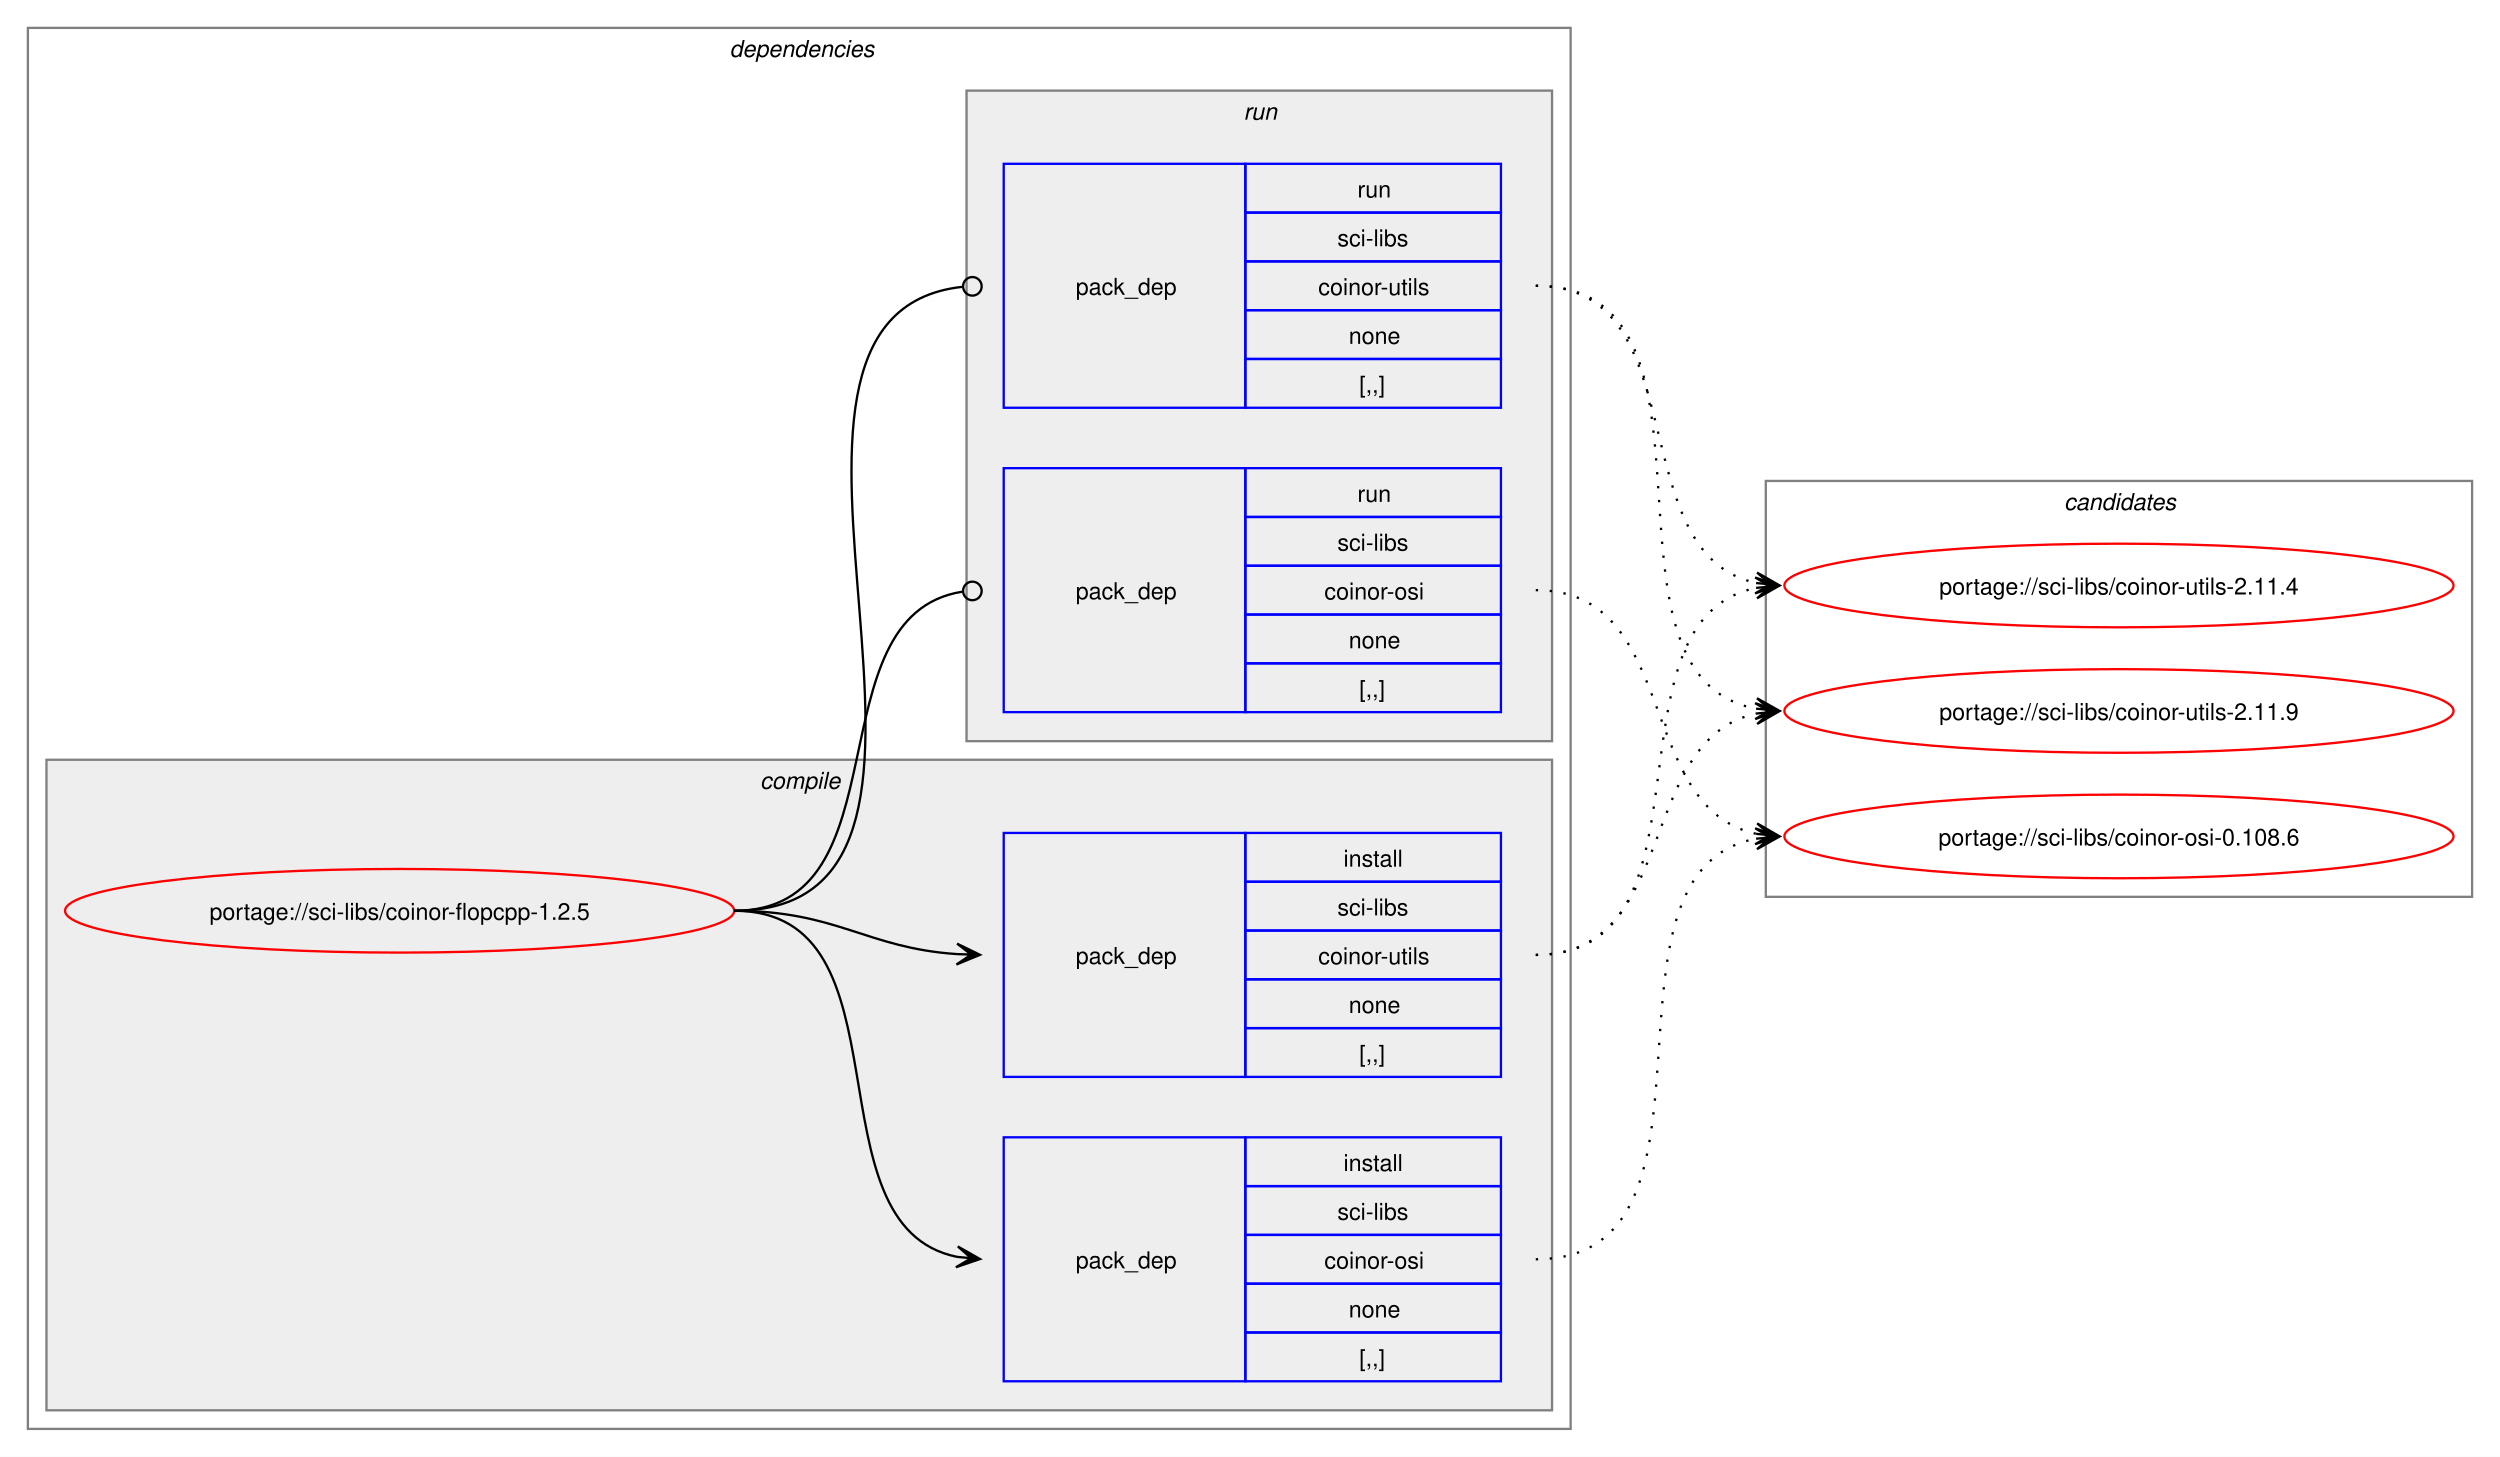
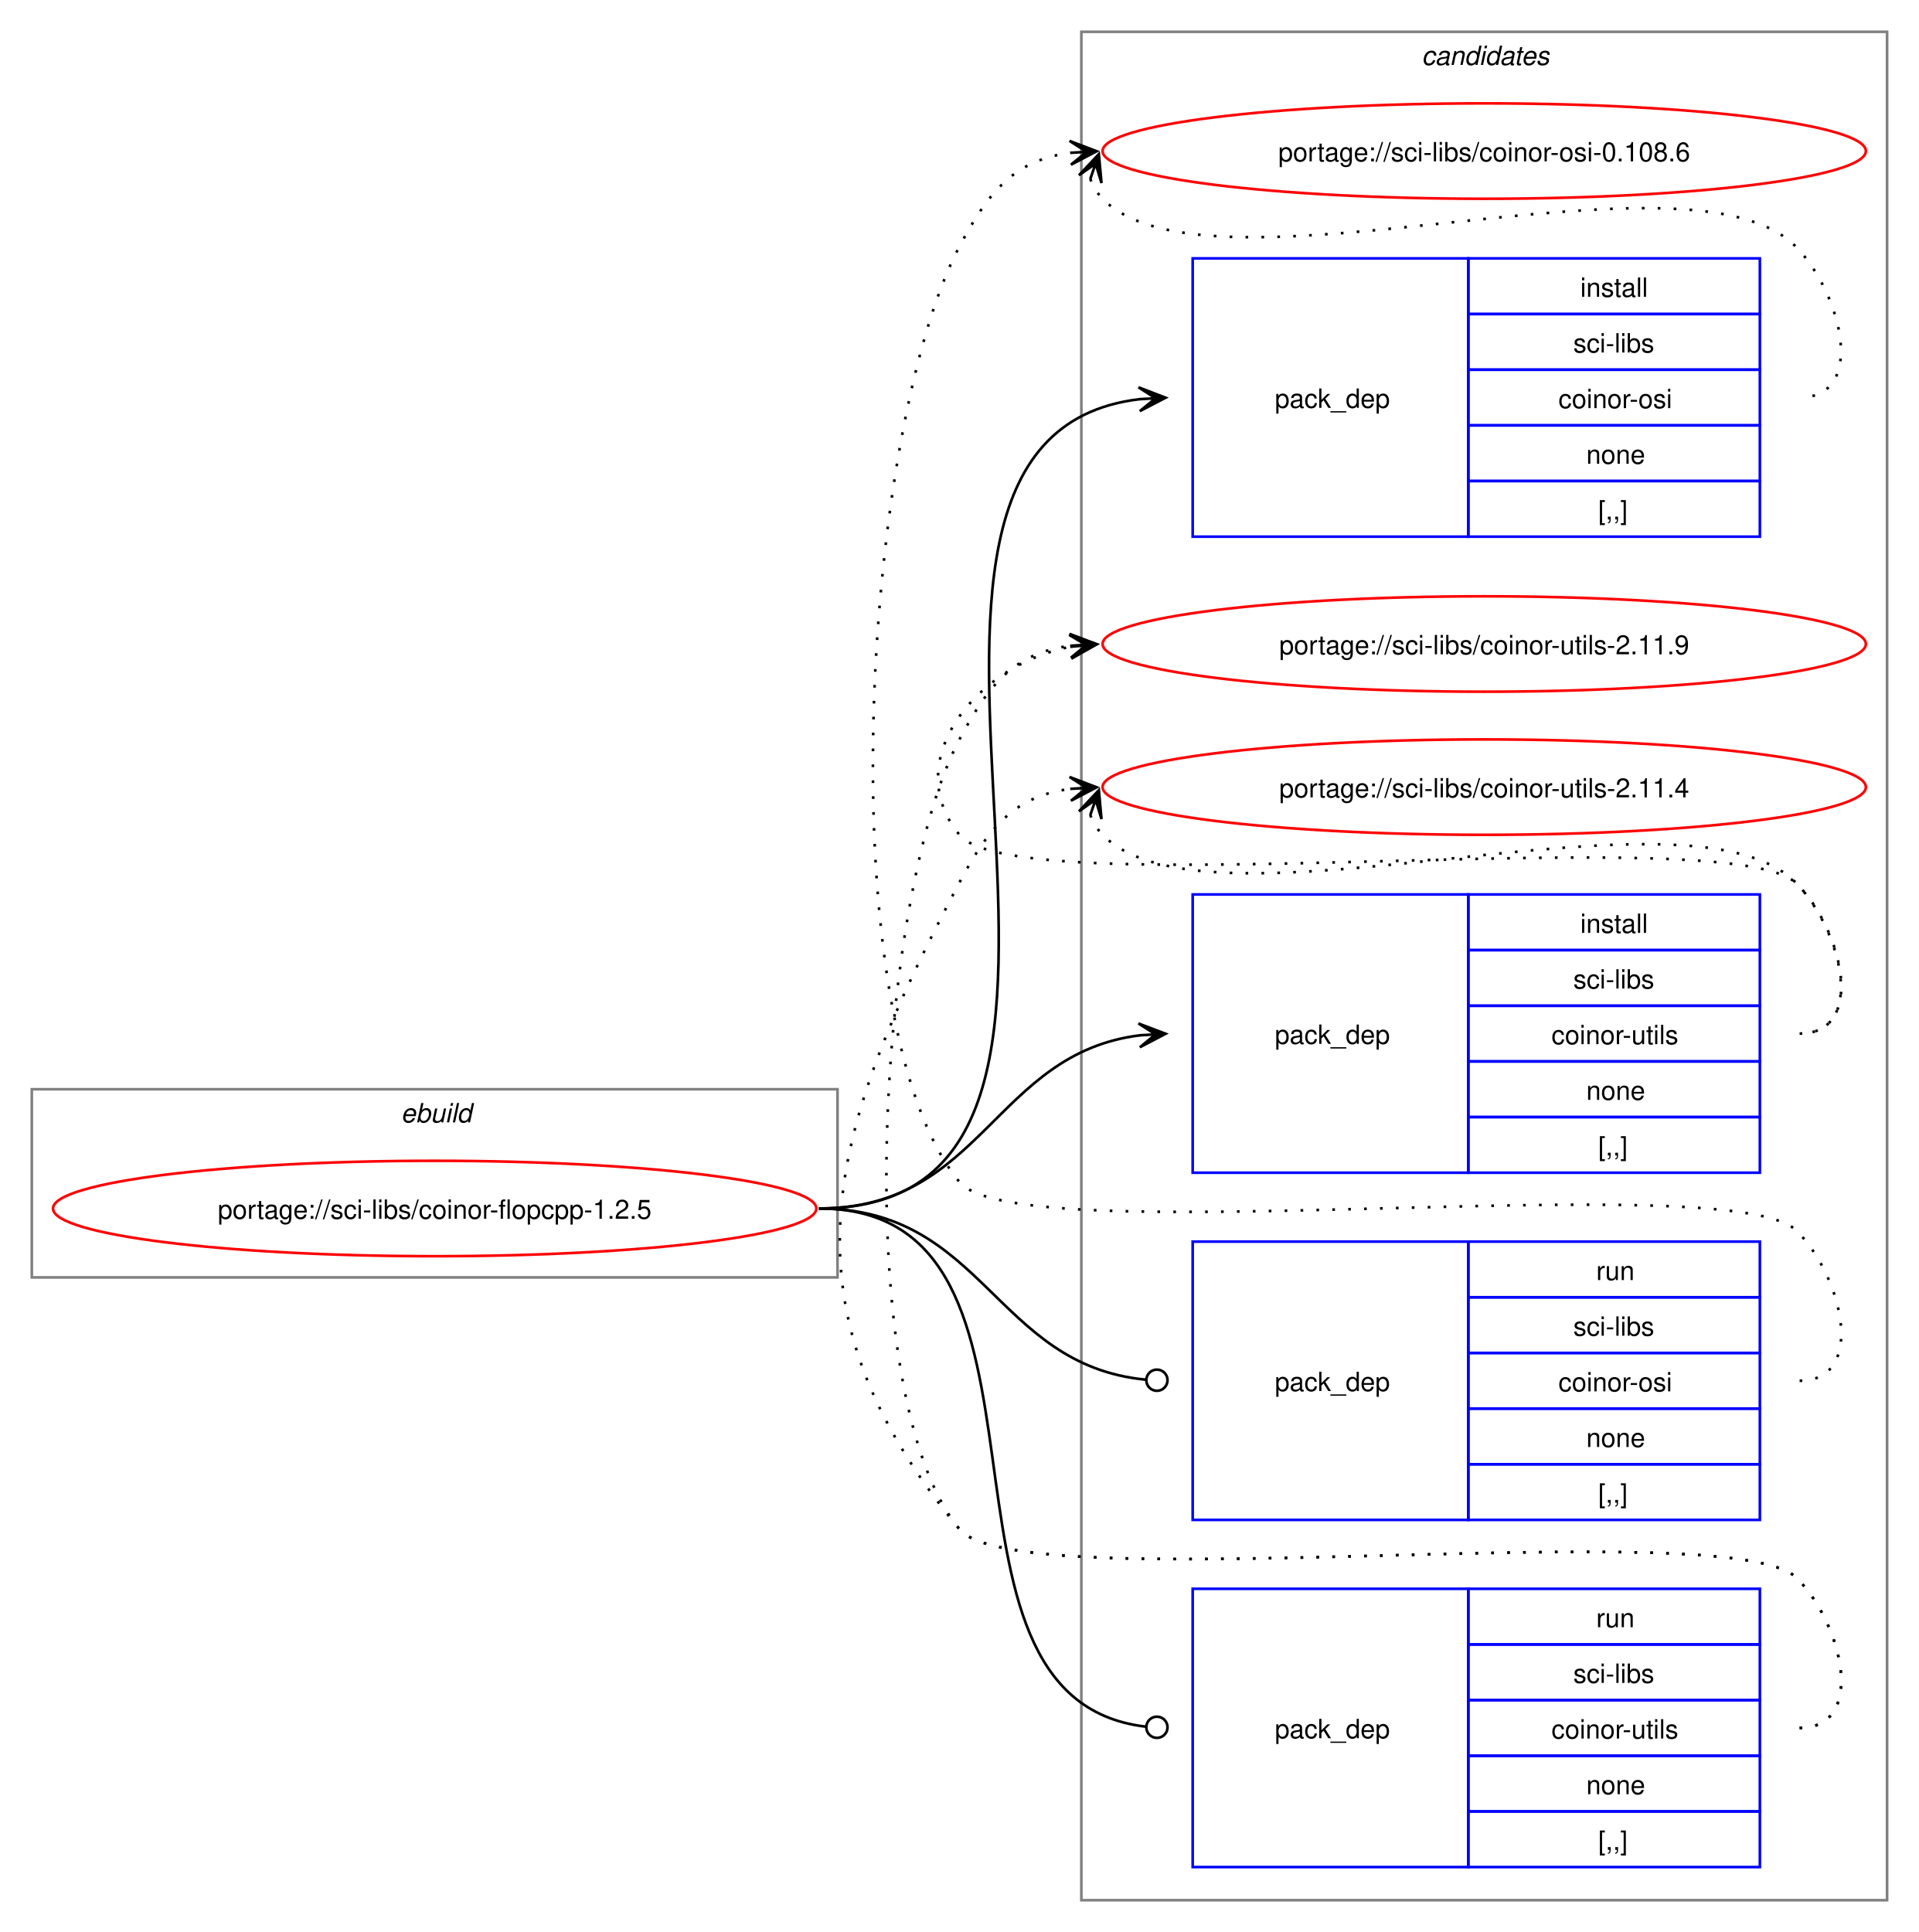
- <svg xmlns="http://www.w3.org/2000/svg" xmlns:xlink="http://www.w3.org/1999/xlink" width="1076pt" height="627pt" viewBox="0.00 0.00 1076.00 627.00">
-   <g id="graph0" class="graph" transform="scale(1 1) rotate(0) translate(4 623)">
-     <polygon fill="white" stroke="none" points="-4,4 -4,-623 1072,-623 1072,4 -4,4" />
-     <g id="clust2" class="cluster">
-       <polygon fill="none" stroke="gray" points="8,-8 8,-611 672,-611 672,-8 8,-8" />
-       <text text-anchor="start" x="310" y="-598.5" font-family="Helvetica,sans-Serif" font-style="italic" font-size="10.00">dependencies</text>
+ <svg xmlns="http://www.w3.org/2000/svg" xmlns:xlink="http://www.w3.org/1999/xlink" width="724pt" height="729pt" viewBox="0.00 0.00 724.00 729.00">
+   <g id="graph0" class="graph" transform="scale(1 1) rotate(0) translate(4 725)">
+     <polygon fill="white" stroke="none" points="-4,4 -4,-725 720,-725 720,4 -4,4" />
+     <g id="clust10" class="cluster">
+       <polygon fill="none" stroke="gray" points="404,-8 404,-713 708,-713 708,-8 404,-8" />
+       <text text-anchor="start" x="532.38" y="-700.5" font-family="Helvetica,sans-Serif" font-style="italic" font-size="10.00">candidates</text>
    </g>
-     <g id="clust3" class="cluster">
-       <polygon fill="#eeeeee" stroke="gray" points="16,-16 16,-296 664,-296 664,-16 16,-16" />
-       <text text-anchor="start" x="323.12" y="-283.5" font-family="Helvetica,sans-Serif" font-style="italic" font-size="10.00">compile</text>
-     </g>
-     <g id="clust7" class="cluster">
-       <polygon fill="#eeeeee" stroke="gray" points="412,-304 412,-584 664,-584 664,-304 412,-304" />
-       <text text-anchor="start" x="531.25" y="-571.5" font-family="Helvetica,sans-Serif" font-style="italic" font-size="10.00">run</text>
-     </g>
-     <g id="clust10" class="cluster">
-       <polygon fill="none" stroke="gray" points="756,-237 756,-416 1060,-416 1060,-237 756,-237" />
-       <text text-anchor="start" x="884.38" y="-403.5" font-family="Helvetica,sans-Serif" font-style="italic" font-size="10.00">candidates</text>
+     <g id="clust1" class="cluster">
+       <polygon fill="none" stroke="gray" points="8,-243 8,-314 312,-314 312,-243 8,-243" />
+       <text text-anchor="start" x="147.25" y="-301.5" font-family="Helvetica,sans-Serif" font-style="italic" font-size="10.00">ebuild</text>
    </g>
    <g id="node1" class="node">
      <g id="a_node1">
        <a xlink:href="../sci-libs/coinor-flopcpp-1.2.5.svg" xlink:title="portage://sci-libs/coinor-flopcpp-1.2.5">
-           <ellipse fill="none" stroke="red" cx="168" cy="-231" rx="144" ry="18" />
-           <text text-anchor="middle" x="168" y="-227.12" font-family="Helvetica,sans-Serif" font-size="10.00">portage://sci-libs/coinor-flopcpp-1.2.5</text>
+           <ellipse fill="none" stroke="red" cx="160" cy="-269" rx="144" ry="18" />
+           <text text-anchor="middle" x="160" y="-265.12" font-family="Helvetica,sans-Serif" font-size="10.00">portage://sci-libs/coinor-flopcpp-1.2.5</text>
        </a>
      </g>
    </g>
    <g id="node2" class="node">
-       <polygon fill="none" stroke="blue" points="428,-28.5 428,-133.5 532,-133.5 532,-28.5 428,-28.5" />
-       <text text-anchor="start" x="459" y="-77.12" font-family="Helvetica,sans-Serif" font-size="10.00">pack_dep</text>
-       <polygon fill="none" stroke="blue" points="532,-112.5 532,-133.5 642,-133.5 642,-112.5 532,-112.5" />
-       <text text-anchor="start" x="574.25" y="-119" font-family="Helvetica,sans-Serif" font-size="10.00">install</text>
-       <polygon fill="none" stroke="blue" points="532,-91.5 532,-112.5 642,-112.5 642,-91.5 532,-91.5" />
-       <text text-anchor="start" x="571.62" y="-98" font-family="Helvetica,sans-Serif" font-size="10.00">sci-libs</text>
-       <polygon fill="none" stroke="blue" points="532,-70.5 532,-91.5 642,-91.5 642,-70.5 532,-70.5" />
-       <text text-anchor="start" x="566" y="-77" font-family="Helvetica,sans-Serif" font-size="10.00">coinor-osi</text>
-       <polygon fill="none" stroke="blue" points="532,-49.5 532,-70.5 642,-70.5 642,-49.5 532,-49.5" />
-       <text text-anchor="start" x="576.5" y="-56" font-family="Helvetica,sans-Serif" font-size="10.00">none</text>
-       <polygon fill="none" stroke="blue" points="532,-28.5 532,-49.5 642,-49.5 642,-28.5 532,-28.5" />
-       <text text-anchor="start" x="581" y="-35" font-family="Helvetica,sans-Serif" font-size="10.00">[,,]</text>
+       <polygon fill="none" stroke="blue" points="446,-522.5 446,-627.5 550,-627.5 550,-522.5 446,-522.5" />
+       <text text-anchor="start" x="477" y="-571.12" font-family="Helvetica,sans-Serif" font-size="10.00">pack_dep</text>
+       <polygon fill="none" stroke="blue" points="550,-606.5 550,-627.5 660,-627.5 660,-606.5 550,-606.5" />
+       <text text-anchor="start" x="592.25" y="-613" font-family="Helvetica,sans-Serif" font-size="10.00">install</text>
+       <polygon fill="none" stroke="blue" points="550,-585.5 550,-606.5 660,-606.5 660,-585.5 550,-585.5" />
+       <text text-anchor="start" x="589.62" y="-592" font-family="Helvetica,sans-Serif" font-size="10.00">sci-libs</text>
+       <polygon fill="none" stroke="blue" points="550,-564.5 550,-585.5 660,-585.5 660,-564.5 550,-564.5" />
+       <text text-anchor="start" x="584" y="-571" font-family="Helvetica,sans-Serif" font-size="10.00">coinor-osi</text>
+       <polygon fill="none" stroke="blue" points="550,-543.5 550,-564.5 660,-564.5 660,-543.5 550,-543.5" />
+       <text text-anchor="start" x="594.5" y="-550" font-family="Helvetica,sans-Serif" font-size="10.00">none</text>
+       <polygon fill="none" stroke="blue" points="550,-522.5 550,-543.5 660,-543.5 660,-522.5 550,-522.5" />
+       <text text-anchor="start" x="599" y="-529" font-family="Helvetica,sans-Serif" font-size="10.00">[,,]</text>
    </g>
    <g id="edge1" class="edge">
-       <path fill="none" stroke="black" d="M312,-231C389.89,-231 342.32,-95.29 407.96,-82.04" />
-       <polygon fill="black" stroke="black" points="417.79,-81.11 408.25,-86.53 414.02,-81.47 407.83,-82.05 407.83,-82.05 407.83,-82.05 414.02,-81.47 407.41,-77.57 417.79,-81.11" />
+       <path fill="none" stroke="black" d="M305,-269C449.21,-269 297.33,-559.08 425.92,-574.37" />
+       <polygon fill="black" stroke="black" points="435.78,-574.93 425.55,-578.86 432.01,-574.72 425.8,-574.37 425.8,-574.37 425.8,-574.37 432.01,-574.72 426.05,-569.87 435.78,-574.93" />
    </g>
    <g id="node3" class="node">
-       <polygon fill="none" stroke="blue" points="428,-159.5 428,-264.5 532,-264.5 532,-159.5 428,-159.5" />
-       <text text-anchor="start" x="459" y="-208.12" font-family="Helvetica,sans-Serif" font-size="10.00">pack_dep</text>
-       <polygon fill="none" stroke="blue" points="532,-243.5 532,-264.5 642,-264.5 642,-243.5 532,-243.5" />
-       <text text-anchor="start" x="574.25" y="-250" font-family="Helvetica,sans-Serif" font-size="10.00">install</text>
-       <polygon fill="none" stroke="blue" points="532,-222.5 532,-243.5 642,-243.5 642,-222.5 532,-222.5" />
-       <text text-anchor="start" x="571.62" y="-229" font-family="Helvetica,sans-Serif" font-size="10.00">sci-libs</text>
-       <polygon fill="none" stroke="blue" points="532,-201.5 532,-222.5 642,-222.5 642,-201.5 532,-201.5" />
-       <text text-anchor="start" x="563.38" y="-208" font-family="Helvetica,sans-Serif" font-size="10.00">coinor-utils</text>
-       <polygon fill="none" stroke="blue" points="532,-180.5 532,-201.5 642,-201.5 642,-180.5 532,-180.5" />
-       <text text-anchor="start" x="576.5" y="-187" font-family="Helvetica,sans-Serif" font-size="10.00">none</text>
-       <polygon fill="none" stroke="blue" points="532,-159.5 532,-180.5 642,-180.5 642,-159.5 532,-159.5" />
-       <text text-anchor="start" x="581" y="-166" font-family="Helvetica,sans-Serif" font-size="10.00">[,,]</text>
+       <polygon fill="none" stroke="blue" points="446,-282.5 446,-387.5 550,-387.5 550,-282.5 446,-282.5" />
+       <text text-anchor="start" x="477" y="-331.12" font-family="Helvetica,sans-Serif" font-size="10.00">pack_dep</text>
+       <polygon fill="none" stroke="blue" points="550,-366.5 550,-387.5 660,-387.5 660,-366.5 550,-366.5" />
+       <text text-anchor="start" x="592.25" y="-373" font-family="Helvetica,sans-Serif" font-size="10.00">install</text>
+       <polygon fill="none" stroke="blue" points="550,-345.5 550,-366.5 660,-366.5 660,-345.5 550,-345.5" />
+       <text text-anchor="start" x="589.62" y="-352" font-family="Helvetica,sans-Serif" font-size="10.00">sci-libs</text>
+       <polygon fill="none" stroke="blue" points="550,-324.5 550,-345.5 660,-345.5 660,-324.5 550,-324.5" />
+       <text text-anchor="start" x="581.38" y="-331" font-family="Helvetica,sans-Serif" font-size="10.00">coinor-utils</text>
+       <polygon fill="none" stroke="blue" points="550,-303.5 550,-324.5 660,-324.5 660,-303.5 550,-303.5" />
+       <text text-anchor="start" x="594.5" y="-310" font-family="Helvetica,sans-Serif" font-size="10.00">none</text>
+       <polygon fill="none" stroke="blue" points="550,-282.5 550,-303.5 660,-303.5 660,-282.5 550,-282.5" />
+       <text text-anchor="start" x="599" y="-289" font-family="Helvetica,sans-Serif" font-size="10.00">[,,]</text>
    </g>
    <g id="edge2" class="edge">
-       <path fill="none" stroke="black" d="M312,-231C356.34,-231 368.74,-214.99 407.84,-212.36" />
-       <polygon fill="black" stroke="black" points="417.78,-212.04 407.93,-216.86 414,-212.16 407.79,-212.36 407.79,-212.36 407.79,-212.36 414,-212.16 407.64,-207.87 417.78,-212.04" />
+       <path fill="none" stroke="black" d="M305,-269C366.75,-269 371.09,-327.49 426.11,-334.35" />
+       <polygon fill="black" stroke="black" points="435.78,-334.93 425.53,-338.82 432.01,-334.7 425.8,-334.33 425.8,-334.33 425.8,-334.33 432.01,-334.7 426.07,-329.84 435.78,-334.93" />
    </g>
    <g id="node4" class="node">
-       <polygon fill="none" stroke="blue" points="428,-316.5 428,-421.5 532,-421.5 532,-316.5 428,-316.5" />
-       <text text-anchor="start" x="459" y="-365.12" font-family="Helvetica,sans-Serif" font-size="10.00">pack_dep</text>
-       <polygon fill="none" stroke="blue" points="532,-400.5 532,-421.5 642,-421.5 642,-400.5 532,-400.5" />
-       <text text-anchor="start" x="580.25" y="-407" font-family="Helvetica,sans-Serif" font-size="10.00">run</text>
-       <polygon fill="none" stroke="blue" points="532,-379.5 532,-400.5 642,-400.5 642,-379.5 532,-379.5" />
-       <text text-anchor="start" x="571.62" y="-386" font-family="Helvetica,sans-Serif" font-size="10.00">sci-libs</text>
-       <polygon fill="none" stroke="blue" points="532,-358.5 532,-379.5 642,-379.5 642,-358.5 532,-358.5" />
-       <text text-anchor="start" x="566" y="-365" font-family="Helvetica,sans-Serif" font-size="10.00">coinor-osi</text>
-       <polygon fill="none" stroke="blue" points="532,-337.5 532,-358.5 642,-358.5 642,-337.5 532,-337.5" />
-       <text text-anchor="start" x="576.5" y="-344" font-family="Helvetica,sans-Serif" font-size="10.00">none</text>
-       <polygon fill="none" stroke="blue" points="532,-316.5 532,-337.5 642,-337.5 642,-316.5 532,-316.5" />
-       <text text-anchor="start" x="581" y="-323" font-family="Helvetica,sans-Serif" font-size="10.00">[,,]</text>
+       <polygon fill="none" stroke="blue" points="446,-151.5 446,-256.5 550,-256.5 550,-151.5 446,-151.5" />
+       <text text-anchor="start" x="477" y="-200.12" font-family="Helvetica,sans-Serif" font-size="10.00">pack_dep</text>
+       <polygon fill="none" stroke="blue" points="550,-235.5 550,-256.5 660,-256.5 660,-235.5 550,-235.5" />
+       <text text-anchor="start" x="598.25" y="-242" font-family="Helvetica,sans-Serif" font-size="10.00">run</text>
+       <polygon fill="none" stroke="blue" points="550,-214.5 550,-235.5 660,-235.5 660,-214.5 550,-214.5" />
+       <text text-anchor="start" x="589.62" y="-221" font-family="Helvetica,sans-Serif" font-size="10.00">sci-libs</text>
+       <polygon fill="none" stroke="blue" points="550,-193.5 550,-214.5 660,-214.5 660,-193.5 550,-193.5" />
+       <text text-anchor="start" x="584" y="-200" font-family="Helvetica,sans-Serif" font-size="10.00">coinor-osi</text>
+       <polygon fill="none" stroke="blue" points="550,-172.5 550,-193.5 660,-193.5 660,-172.5 550,-172.5" />
+       <text text-anchor="start" x="594.5" y="-179" font-family="Helvetica,sans-Serif" font-size="10.00">none</text>
+       <polygon fill="none" stroke="blue" points="550,-151.5 550,-172.5 660,-172.5 660,-151.5 550,-151.5" />
+       <text text-anchor="start" x="599" y="-158" font-family="Helvetica,sans-Serif" font-size="10.00">[,,]</text>
    </g>
    <g id="edge3" class="edge">
-       <path fill="none" stroke="black" d="M312,-231C386.43,-231 345.13,-357.91 410.07,-368.32" />
-       <ellipse fill="none" stroke="black" cx="414.51" cy="-368.66" rx="4" ry="4" />
+       <path fill="none" stroke="black" d="M305,-269C367.33,-269 371.35,-209.95 428.21,-204.42" />
+       <ellipse fill="none" stroke="black" cx="432.51" cy="-204.21" rx="4" ry="4" />
    </g>
    <g id="node5" class="node">
-       <polygon fill="none" stroke="blue" points="428,-447.5 428,-552.5 532,-552.5 532,-447.5 428,-447.5" />
-       <text text-anchor="start" x="459" y="-496.12" font-family="Helvetica,sans-Serif" font-size="10.00">pack_dep</text>
-       <polygon fill="none" stroke="blue" points="532,-531.5 532,-552.5 642,-552.5 642,-531.5 532,-531.5" />
-       <text text-anchor="start" x="580.25" y="-538" font-family="Helvetica,sans-Serif" font-size="10.00">run</text>
-       <polygon fill="none" stroke="blue" points="532,-510.5 532,-531.5 642,-531.5 642,-510.5 532,-510.5" />
-       <text text-anchor="start" x="571.62" y="-517" font-family="Helvetica,sans-Serif" font-size="10.00">sci-libs</text>
-       <polygon fill="none" stroke="blue" points="532,-489.5 532,-510.5 642,-510.5 642,-489.5 532,-489.5" />
-       <text text-anchor="start" x="563.38" y="-496" font-family="Helvetica,sans-Serif" font-size="10.00">coinor-utils</text>
-       <polygon fill="none" stroke="blue" points="532,-468.5 532,-489.5 642,-489.5 642,-468.5 532,-468.5" />
-       <text text-anchor="start" x="576.5" y="-475" font-family="Helvetica,sans-Serif" font-size="10.00">none</text>
-       <polygon fill="none" stroke="blue" points="532,-447.5 532,-468.5 642,-468.5 642,-447.5 532,-447.5" />
-       <text text-anchor="start" x="581" y="-454" font-family="Helvetica,sans-Serif" font-size="10.00">[,,]</text>
+       <polygon fill="none" stroke="blue" points="446,-20.5 446,-125.5 550,-125.5 550,-20.5 446,-20.5" />
+       <text text-anchor="start" x="477" y="-69.12" font-family="Helvetica,sans-Serif" font-size="10.00">pack_dep</text>
+       <polygon fill="none" stroke="blue" points="550,-104.5 550,-125.5 660,-125.5 660,-104.5 550,-104.5" />
+       <text text-anchor="start" x="598.25" y="-111" font-family="Helvetica,sans-Serif" font-size="10.00">run</text>
+       <polygon fill="none" stroke="blue" points="550,-83.5 550,-104.5 660,-104.5 660,-83.5 550,-83.5" />
+       <text text-anchor="start" x="589.62" y="-90" font-family="Helvetica,sans-Serif" font-size="10.00">sci-libs</text>
+       <polygon fill="none" stroke="blue" points="550,-62.5 550,-83.5 660,-83.5 660,-62.5 550,-62.5" />
+       <text text-anchor="start" x="581.38" y="-69" font-family="Helvetica,sans-Serif" font-size="10.00">coinor-utils</text>
+       <polygon fill="none" stroke="blue" points="550,-41.5 550,-62.5 660,-62.5 660,-41.5 550,-41.5" />
+       <text text-anchor="start" x="594.5" y="-48" font-family="Helvetica,sans-Serif" font-size="10.00">none</text>
+       <polygon fill="none" stroke="blue" points="550,-20.5 550,-41.5 660,-41.5 660,-20.5 550,-20.5" />
+       <text text-anchor="start" x="599" y="-27" font-family="Helvetica,sans-Serif" font-size="10.00">[,,]</text>
    </g>
    <g id="edge4" class="edge">
-       <path fill="none" stroke="black" d="M312,-231C437.53,-231 297.51,-487.03 410.07,-499.53" />
-       <ellipse fill="none" stroke="black" cx="414.51" cy="-499.76" rx="4" ry="4" />
+       <path fill="none" stroke="black" d="M305,-269C406.95,-269 336.39,-84.32 428.23,-73.49" />
+       <ellipse fill="none" stroke="black" cx="432.51" cy="-73.25" rx="4" ry="4" />
    </g>
    <g id="node6" class="node">
      <g id="a_node6">
        <a xlink:href="../sci-libs/coinor-osi-0.108.6.svg" xlink:title="portage://sci-libs/coinor-osi-0.108.6">
-           <ellipse fill="none" stroke="red" cx="908" cy="-263" rx="144" ry="18" />
-           <text text-anchor="middle" x="908" y="-259.12" font-family="Helvetica,sans-Serif" font-size="10.00">portage://sci-libs/coinor-osi-0.108.6</text>
+           <ellipse fill="none" stroke="red" cx="556" cy="-668" rx="144" ry="18" />
+           <text text-anchor="middle" x="556" y="-664.12" font-family="Helvetica,sans-Serif" font-size="10.00">portage://sci-libs/coinor-osi-0.108.6</text>
        </a>
      </g>
    </g>
    <g id="edge5" class="edge">
-       <path fill="none" stroke="black" stroke-dasharray="1,5" d="M657,-81C746.59,-81 676.05,-247.7 751.87,-262.02" />
-       <polygon fill="black" stroke="black" points="761.79,-262.89 751.43,-266.5 758.02,-262.56 751.82,-262.02 751.82,-262.02 751.82,-262.02 758.02,-262.56 752.22,-257.53 761.79,-262.89" />
+       <path fill="none" stroke="black" stroke-dasharray="1,5" d="M407.37,-657.45C408.4,-654.7 410.07,-651.96 412,-650 452.96,-608.42 633.83,-673.85 674,-631.5 691.28,-613.28 700.12,-575 675,-575" />
+       <polygon fill="black" stroke="black" points="410.6,-666.85 403.09,-658.86 409.37,-663.27 407.34,-657.39 407.34,-657.39 407.34,-657.39 409.37,-663.27 411.6,-655.93 410.6,-666.85" />
    </g>
    <g id="node7" class="node">
      <g id="a_node7">
        <a xlink:href="../sci-libs/coinor-utils-2.11.9.svg" xlink:title="portage://sci-libs/coinor-utils-2.11.9">
-           <ellipse fill="none" stroke="red" cx="908" cy="-317" rx="144" ry="18" />
-           <text text-anchor="middle" x="908" y="-313.12" font-family="Helvetica,sans-Serif" font-size="10.00">portage://sci-libs/coinor-utils-2.11.9</text>
+           <ellipse fill="none" stroke="red" cx="556" cy="-482" rx="144" ry="18" />
+           <text text-anchor="middle" x="556" y="-478.12" font-family="Helvetica,sans-Serif" font-size="10.00">portage://sci-libs/coinor-utils-2.11.9</text>
        </a>
      </g>
    </g>
    <g id="edge6" class="edge">
-       <path fill="none" stroke="black" stroke-dasharray="1,5" d="M657,-212C719.3,-212 699.57,-304.67 751.94,-315.89" />
-       <polygon fill="black" stroke="black" points="761.79,-316.88 751.39,-320.36 758.02,-316.5 751.84,-315.88 751.84,-315.88 751.84,-315.88 758.02,-316.5 752.29,-311.4 761.79,-316.88" />
+       <path fill="none" stroke="black" stroke-dasharray="1,5" d="M675,-335C700.12,-335 691.6,-373.59 674,-391.5 649.35,-416.59 380.36,-382.85 358,-410 335.11,-437.8 364.6,-474.35 399.91,-480.95" />
+       <polygon fill="black" stroke="black" points="409.79,-481.89 399.41,-485.43 406.02,-481.53 399.83,-480.95 399.83,-480.95 399.83,-480.95 406.02,-481.53 400.25,-476.47 409.79,-481.89" />
    </g>
    <g id="node8" class="node">
      <g id="a_node8">
        <a xlink:href="../sci-libs/coinor-utils-2.11.4.svg" xlink:title="portage://sci-libs/coinor-utils-2.11.4">
-           <ellipse fill="none" stroke="red" cx="908" cy="-371" rx="144" ry="18" />
-           <text text-anchor="middle" x="908" y="-367.12" font-family="Helvetica,sans-Serif" font-size="10.00">portage://sci-libs/coinor-utils-2.11.4</text>
+           <ellipse fill="none" stroke="red" cx="556" cy="-428" rx="144" ry="18" />
+           <text text-anchor="middle" x="556" y="-424.12" font-family="Helvetica,sans-Serif" font-size="10.00">portage://sci-libs/coinor-utils-2.11.4</text>
        </a>
      </g>
    </g>
    <g id="edge7" class="edge">
-       <path fill="none" stroke="black" stroke-dasharray="1,5" d="M657,-212C737.95,-212 683.73,-356.44 752.01,-369.98" />
-       <polygon fill="black" stroke="black" points="761.79,-370.89 751.42,-374.45 758.02,-370.54 751.83,-369.97 751.83,-369.97 751.83,-369.97 758.02,-370.54 752.24,-365.49 761.79,-370.89" />
+       <path fill="none" stroke="black" stroke-dasharray="1,5" d="M407.37,-417.45C408.4,-414.7 410.07,-411.96 412,-410 452.96,-368.42 633.83,-433.85 674,-391.5 691.28,-373.28 700.12,-335 675,-335" />
+       <polygon fill="black" stroke="black" points="410.6,-426.85 403.09,-418.86 409.37,-423.27 407.34,-417.39 407.34,-417.39 407.34,-417.39 409.37,-423.27 411.6,-415.93 410.6,-426.85" />
    </g>
    <g id="edge8" class="edge">
-       <path fill="none" stroke="black" stroke-dasharray="1,5" d="M657,-369C719.59,-369 699.33,-275.45 751.89,-264.12" />
-       <polygon fill="black" stroke="black" points="761.79,-263.12 752.29,-268.6 758.03,-263.5 751.84,-264.12 751.84,-264.12 751.84,-264.12 758.03,-263.5 751.39,-259.65 761.79,-263.12" />
+       <path fill="none" stroke="black" stroke-dasharray="1,5" d="M675,-204C700.12,-204 691.6,-242.59 674,-260.5 649.35,-285.59 380.36,-251.85 358,-279 308.14,-339.56 321.29,-562.68 358,-632 369.45,-653.63 379.33,-664.67 399.96,-667.35" />
+       <polygon fill="black" stroke="black" points="409.78,-667.93 399.54,-671.83 406.01,-667.7 399.8,-667.34 399.8,-667.34 399.8,-667.34 406.01,-667.7 400.07,-662.85 409.78,-667.93" />
    </g>
    <g id="edge9" class="edge">
-       <path fill="none" stroke="black" stroke-dasharray="1,5" d="M657,-500C746.95,-500 675.73,-332.39 751.83,-317.98" />
-       <polygon fill="black" stroke="black" points="761.79,-317.11 752.22,-322.47 758.02,-317.44 751.82,-317.99 751.82,-317.99 751.82,-317.99 758.02,-317.44 751.43,-313.5 761.79,-317.11" />
+       <path fill="none" stroke="black" stroke-dasharray="1,5" d="M675,-73C700.12,-73 691.6,-111.59 674,-129.5 649.35,-154.59 380.36,-120.85 358,-148 315.91,-199.12 327.01,-387.48 358,-446 369.45,-467.63 379.33,-478.67 399.96,-481.35" />
+       <polygon fill="black" stroke="black" points="409.78,-481.93 399.54,-485.83 406.01,-481.7 399.8,-481.34 399.8,-481.34 399.8,-481.34 406.01,-481.7 400.07,-476.85 409.78,-481.93" />
    </g>
    <g id="edge10" class="edge">
-       <path fill="none" stroke="black" stroke-dasharray="1,5" d="M657,-500C727.29,-500 692.94,-384.25 752.2,-372.04" />
-       <polygon fill="black" stroke="black" points="761.79,-371.12 752.26,-376.55 758.02,-371.48 751.83,-372.07 751.83,-372.07 751.83,-372.07 758.02,-371.48 751.4,-367.59 761.79,-371.12" />
+       <path fill="none" stroke="black" stroke-dasharray="1,5" d="M675,-73C700.12,-73 691.6,-111.59 674,-129.5 649.35,-154.59 380.36,-120.85 358,-148 289.07,-231.72 307.24,-296.17 358,-392 369.45,-413.63 379.33,-424.67 399.96,-427.35" />
+       <polygon fill="black" stroke="black" points="409.78,-427.93 399.54,-431.83 406.01,-427.7 399.8,-427.34 399.8,-427.34 399.8,-427.34 406.01,-427.7 400.07,-422.85 409.78,-427.93" />
    </g>
  </g>
</svg>
